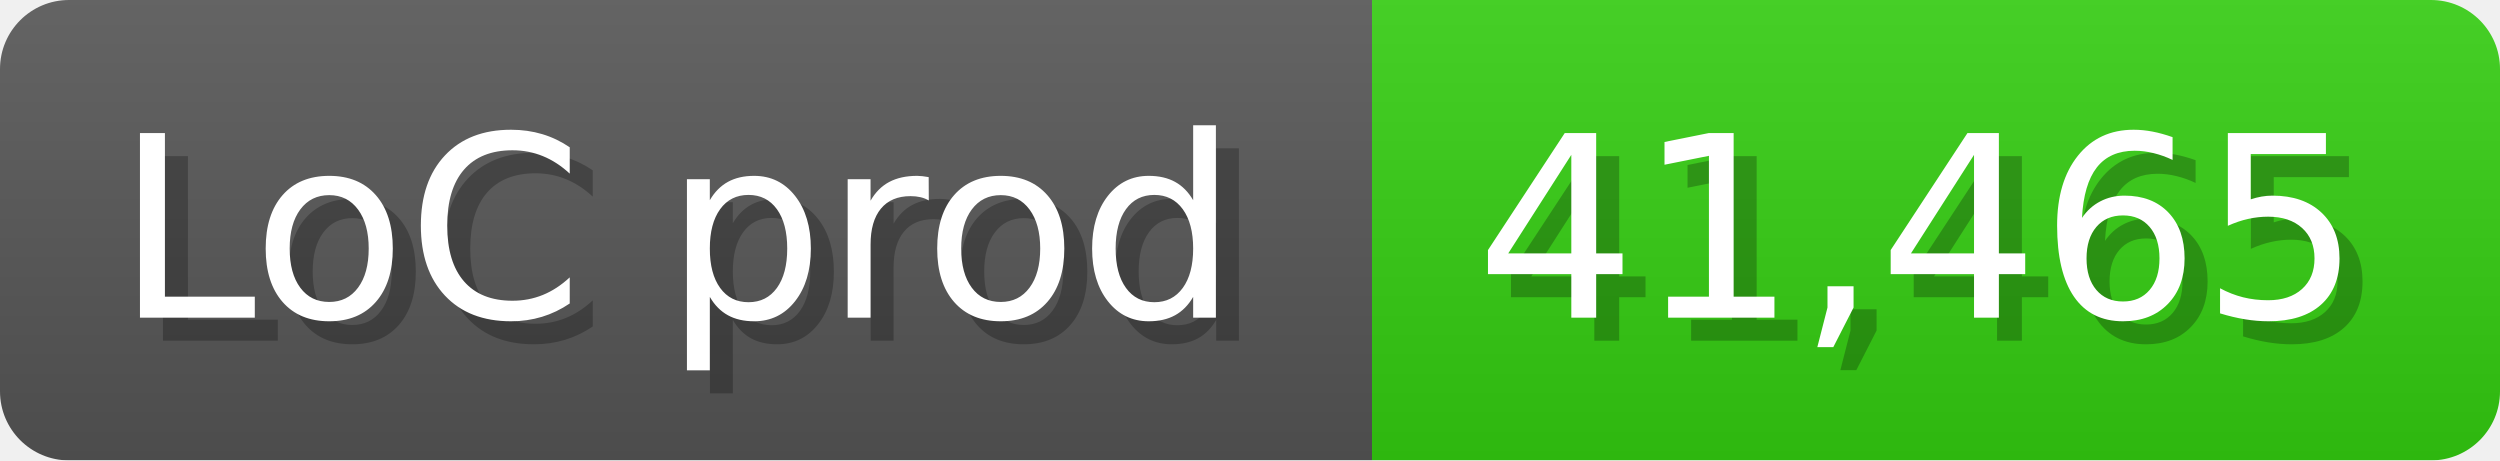
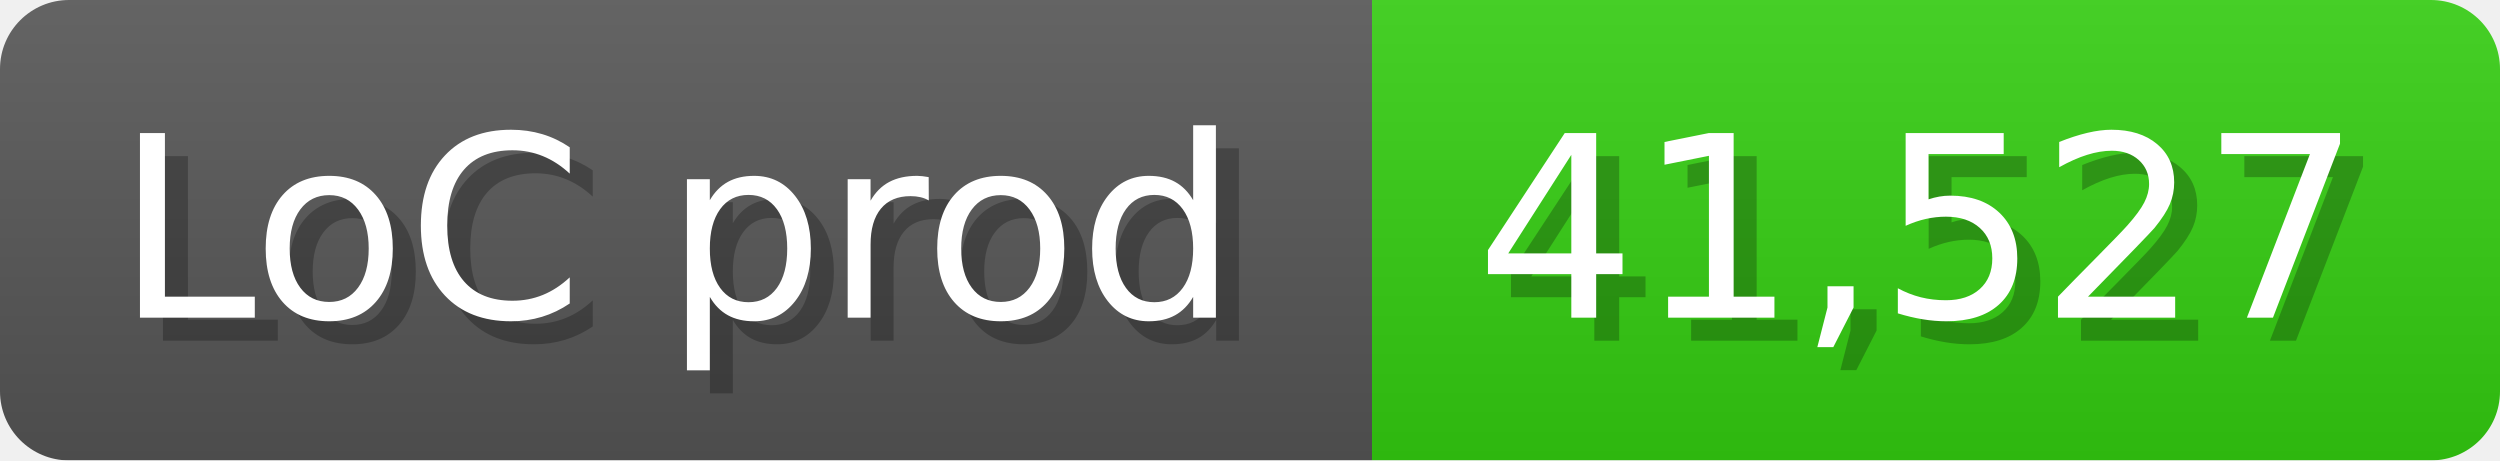
<svg xmlns="http://www.w3.org/2000/svg" width="108.6" height="20" viewBox="0 0 1086 200">
  <linearGradient id="a" x2="0" y2="100%">
    <stop offset="0" stop-opacity=".1" stop-color="#EEE" />
    <stop offset="1" stop-opacity=".1" />
  </linearGradient>
  <mask id="m">
    <rect width="1086" height="200" rx="30" fill="#FFF" />
  </mask>
  <g mask="url(#m)">
    <rect width="596" height="200" fill="#555" />
    <rect width="490" height="200" fill="#3C1" x="596" />
    <rect width="1086" height="200" fill="url(#a)" />
  </g>
  <g fill="#fff" text-anchor="start" font-family="Verdana,DejaVu Sans,sans-serif" font-size="110">
    <text x="60" y="148" textLength="496" fill="#000" opacity="0.25">LoC prod</text>
    <text x="50" y="138" textLength="496">LoC prod</text>
-     <text x="651" y="148" textLength="390" fill="#000" opacity="0.25">41,465</text>
-     <text x="641" y="138" textLength="390">41,465</text>
+     <text x="651" y="148" textLength="390" fill="#000" opacity="0.25">41,527</text>
+     <text x="641" y="138" textLength="390">41,527</text>
  </g>
</svg>
